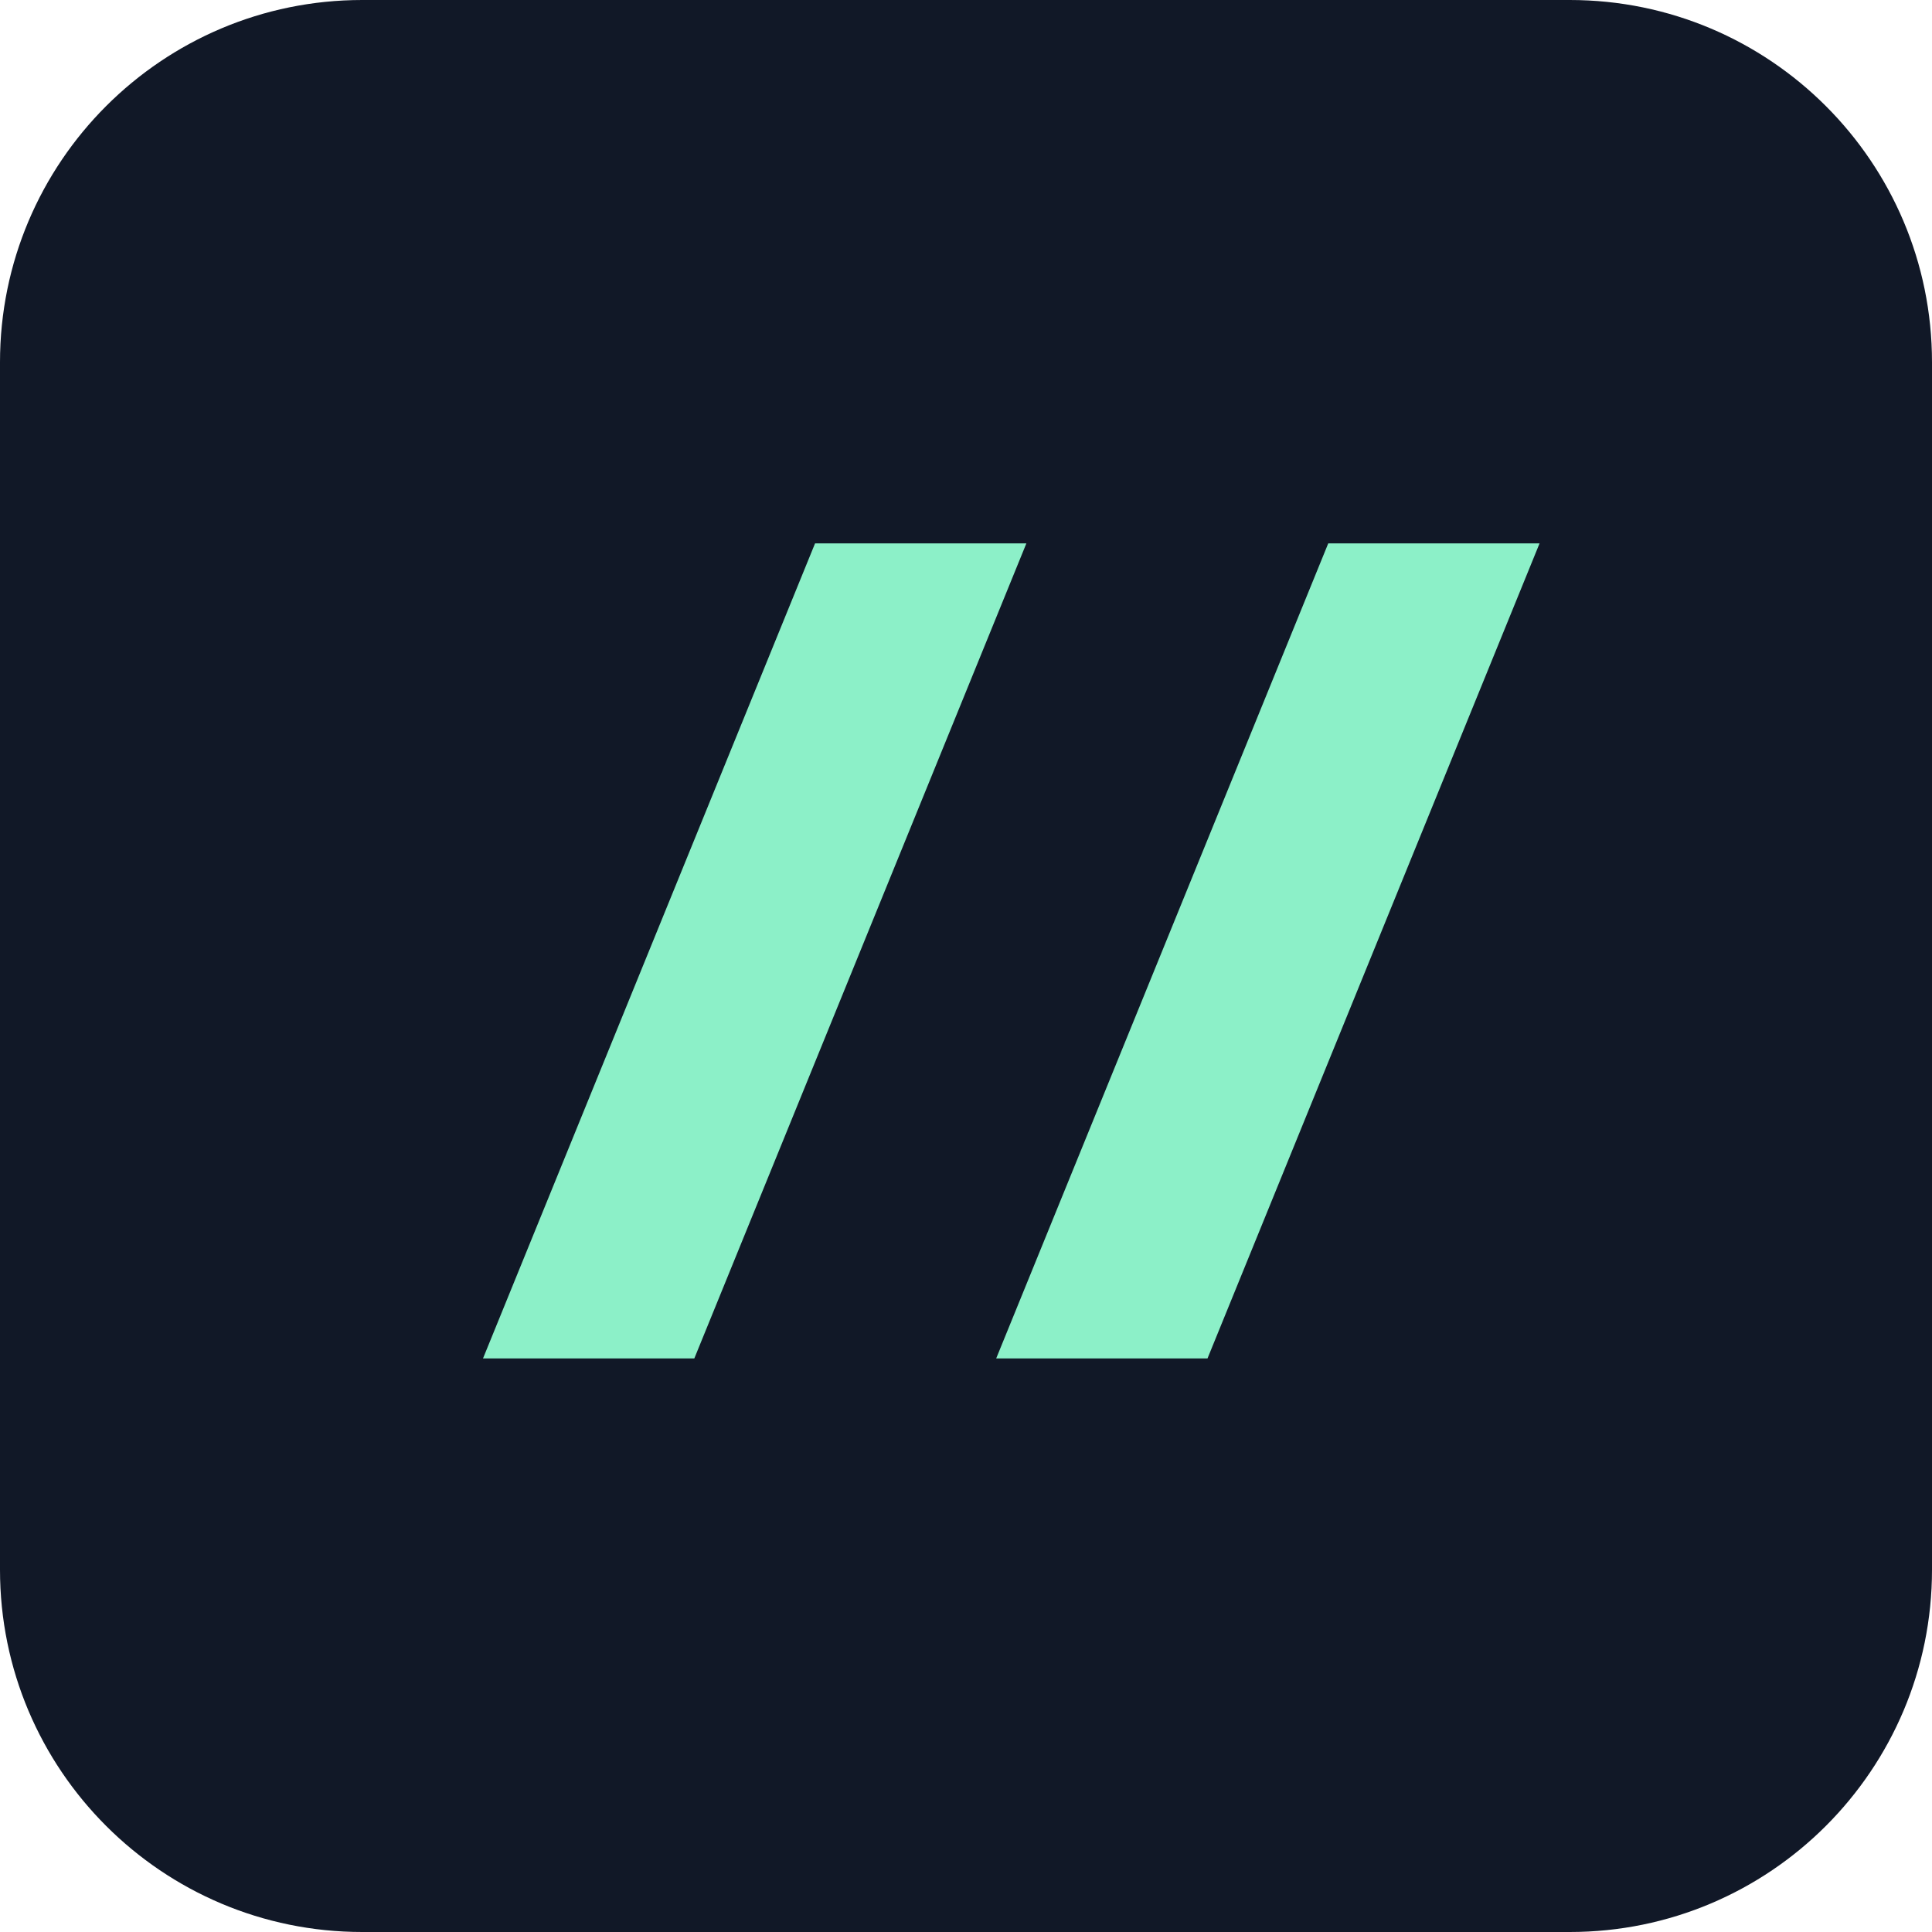
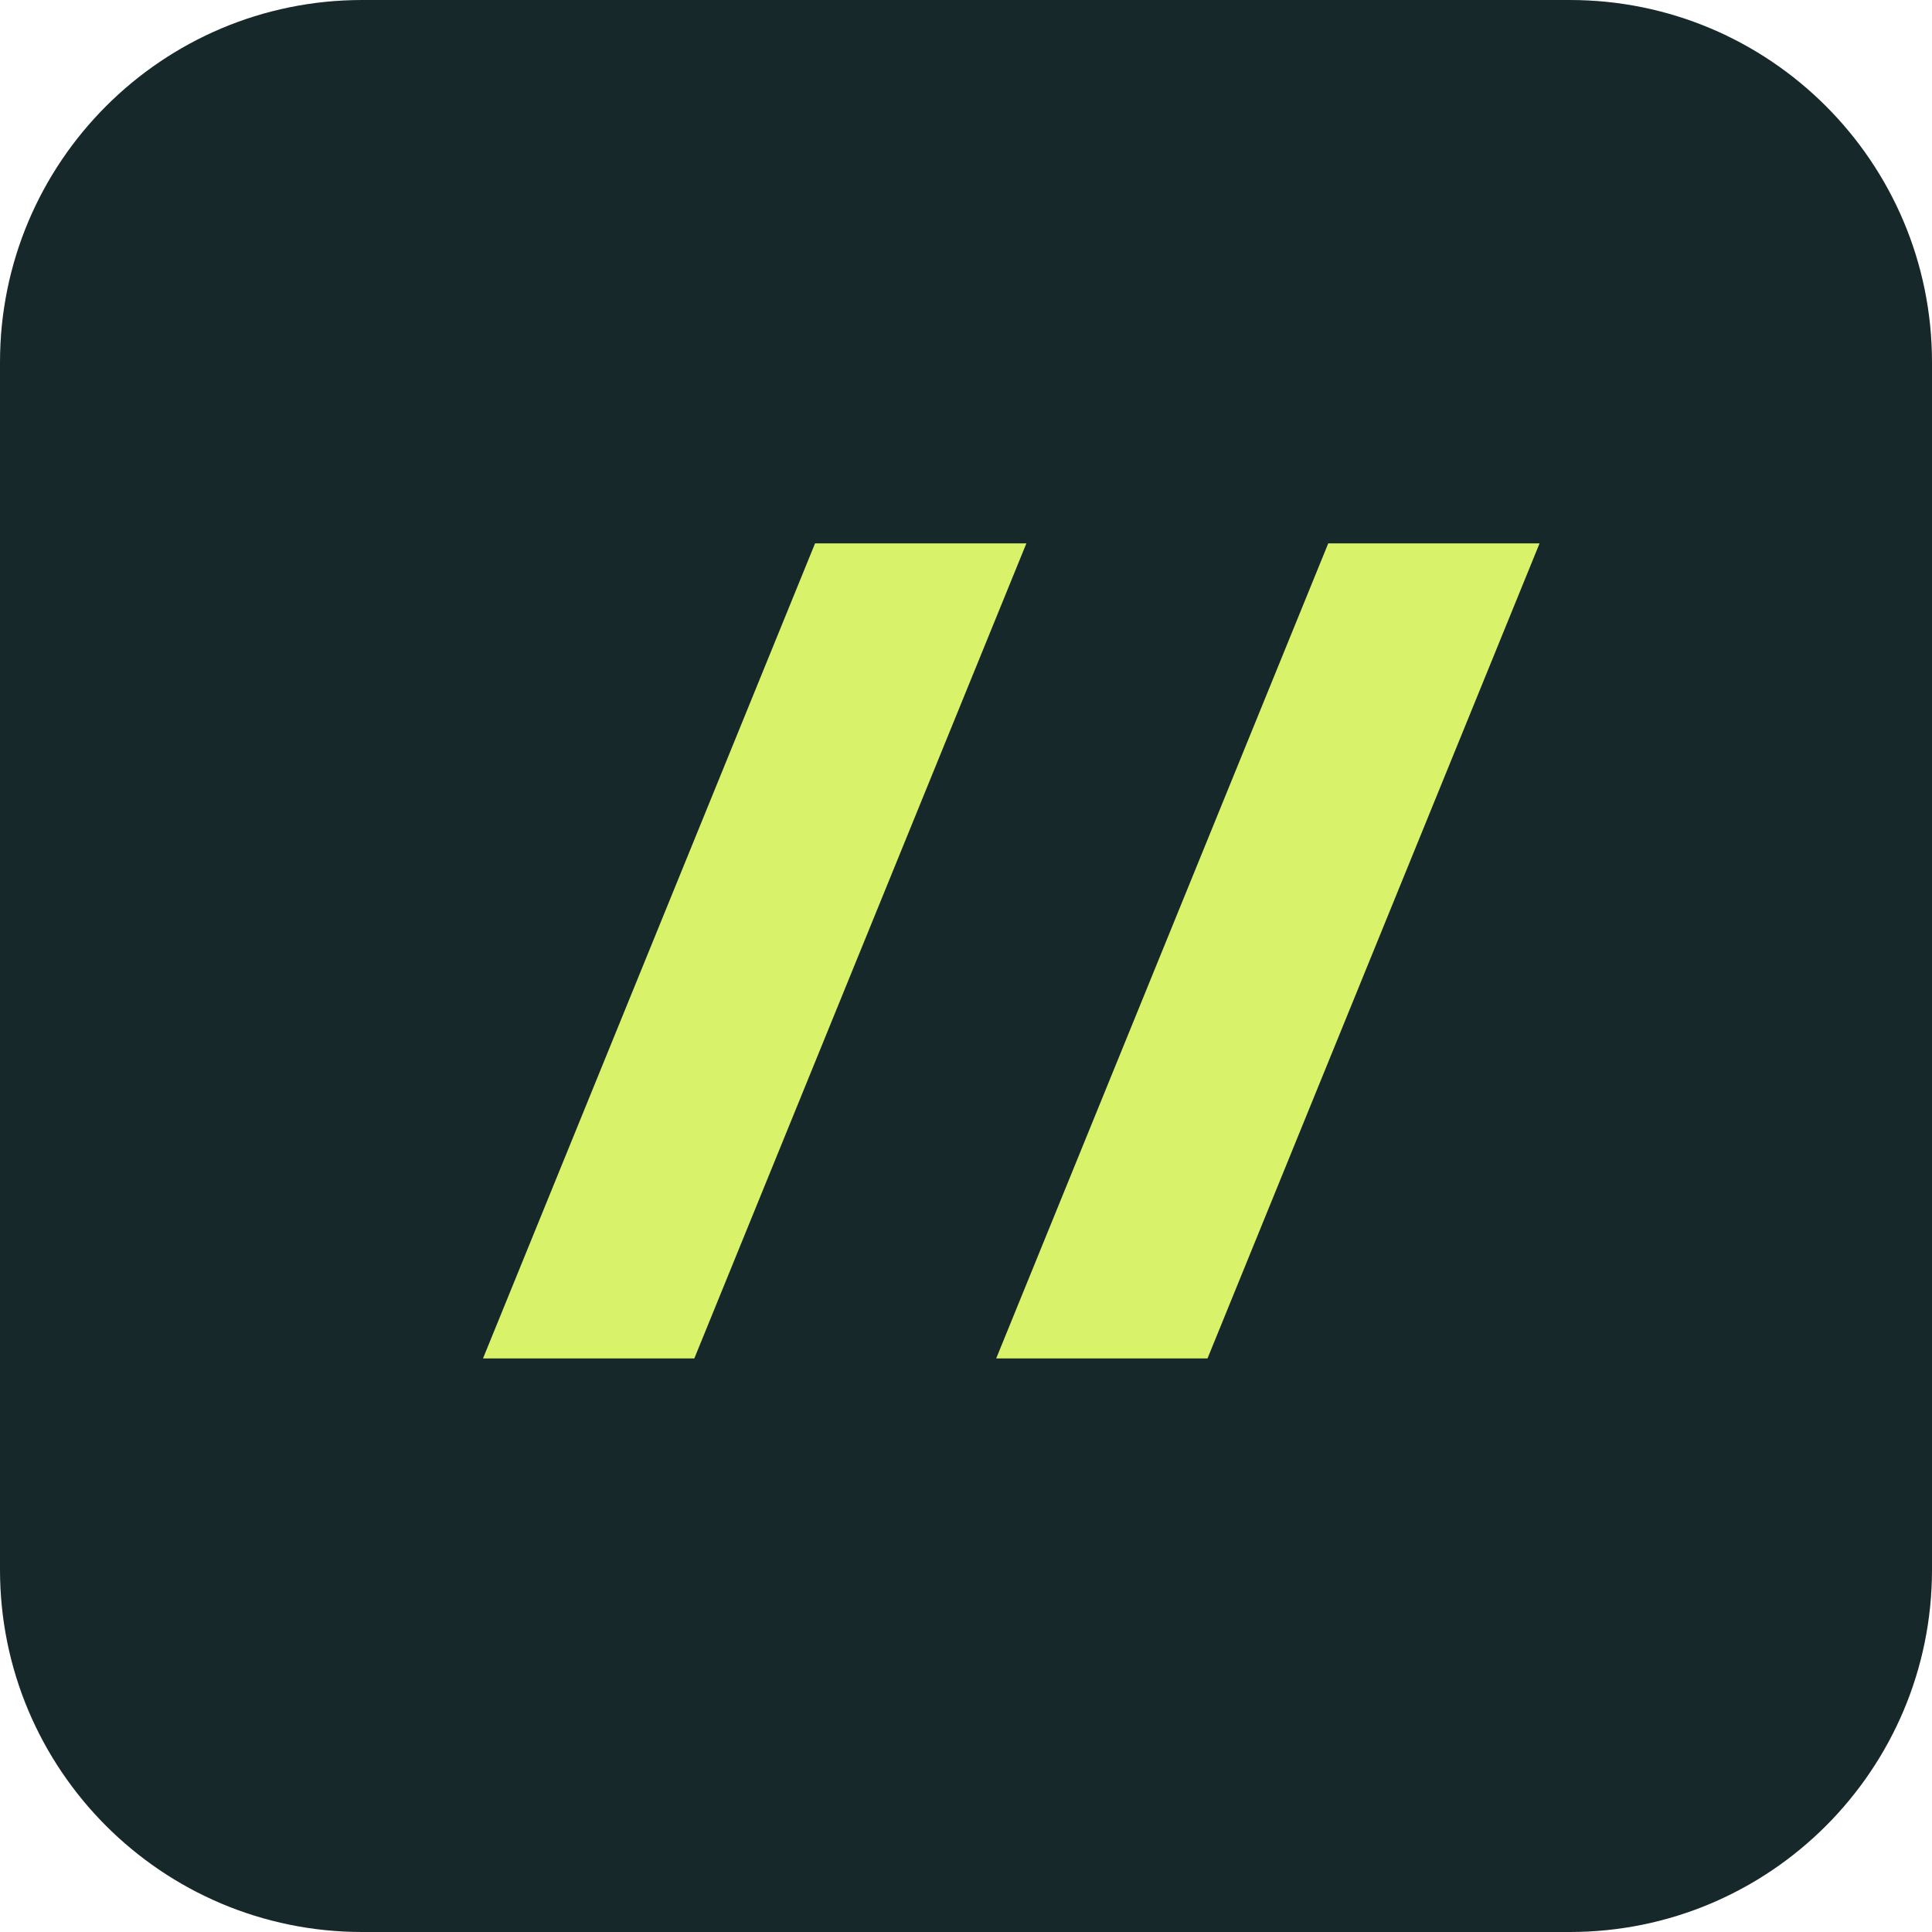
<svg xmlns="http://www.w3.org/2000/svg" viewBox="0 0 64 64">
-   <rect width="64" height="64" rx="12" fill="#111827" />
-   <path d="M16 45 27 18h7L23 45zm17 0 11-27h7L40 45z" fill="#8cf0c8" />
+   <rect width="64" height="64" rx="12" fill="#17282b" />
+   <path d="M16 45 27 18h7L23 45zm17 0 11-27h7L40 45z" fill="#d8f36a" />
</svg>
